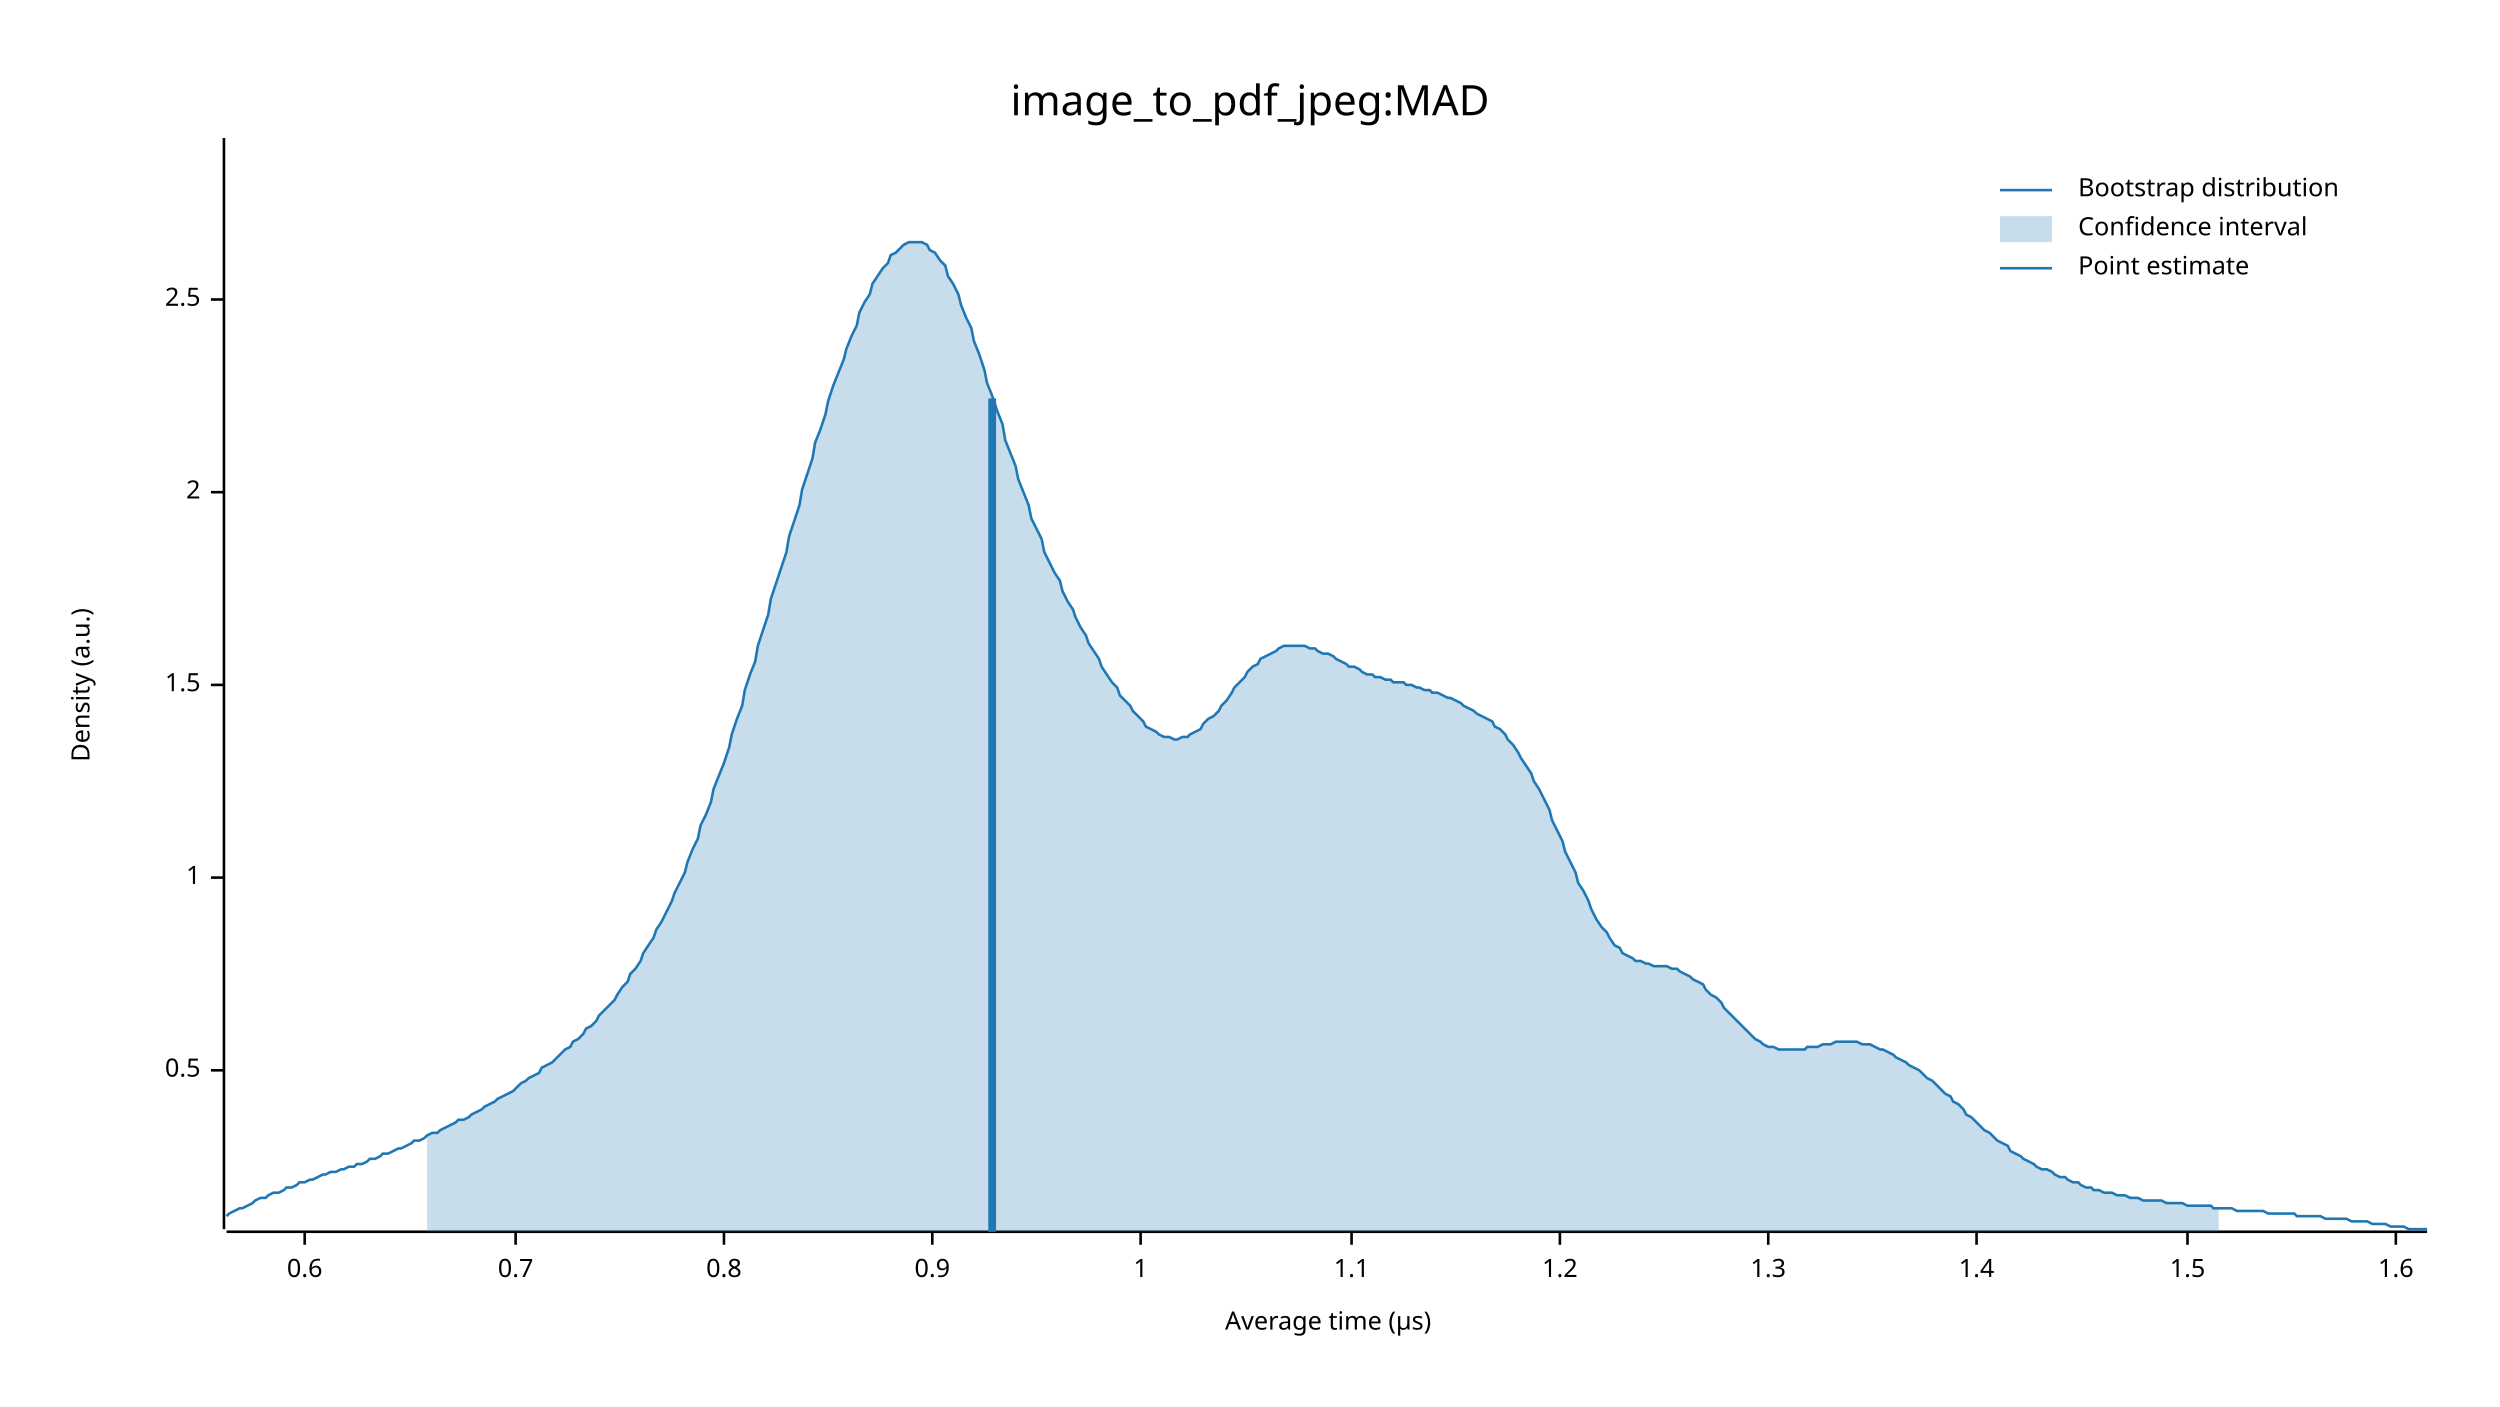
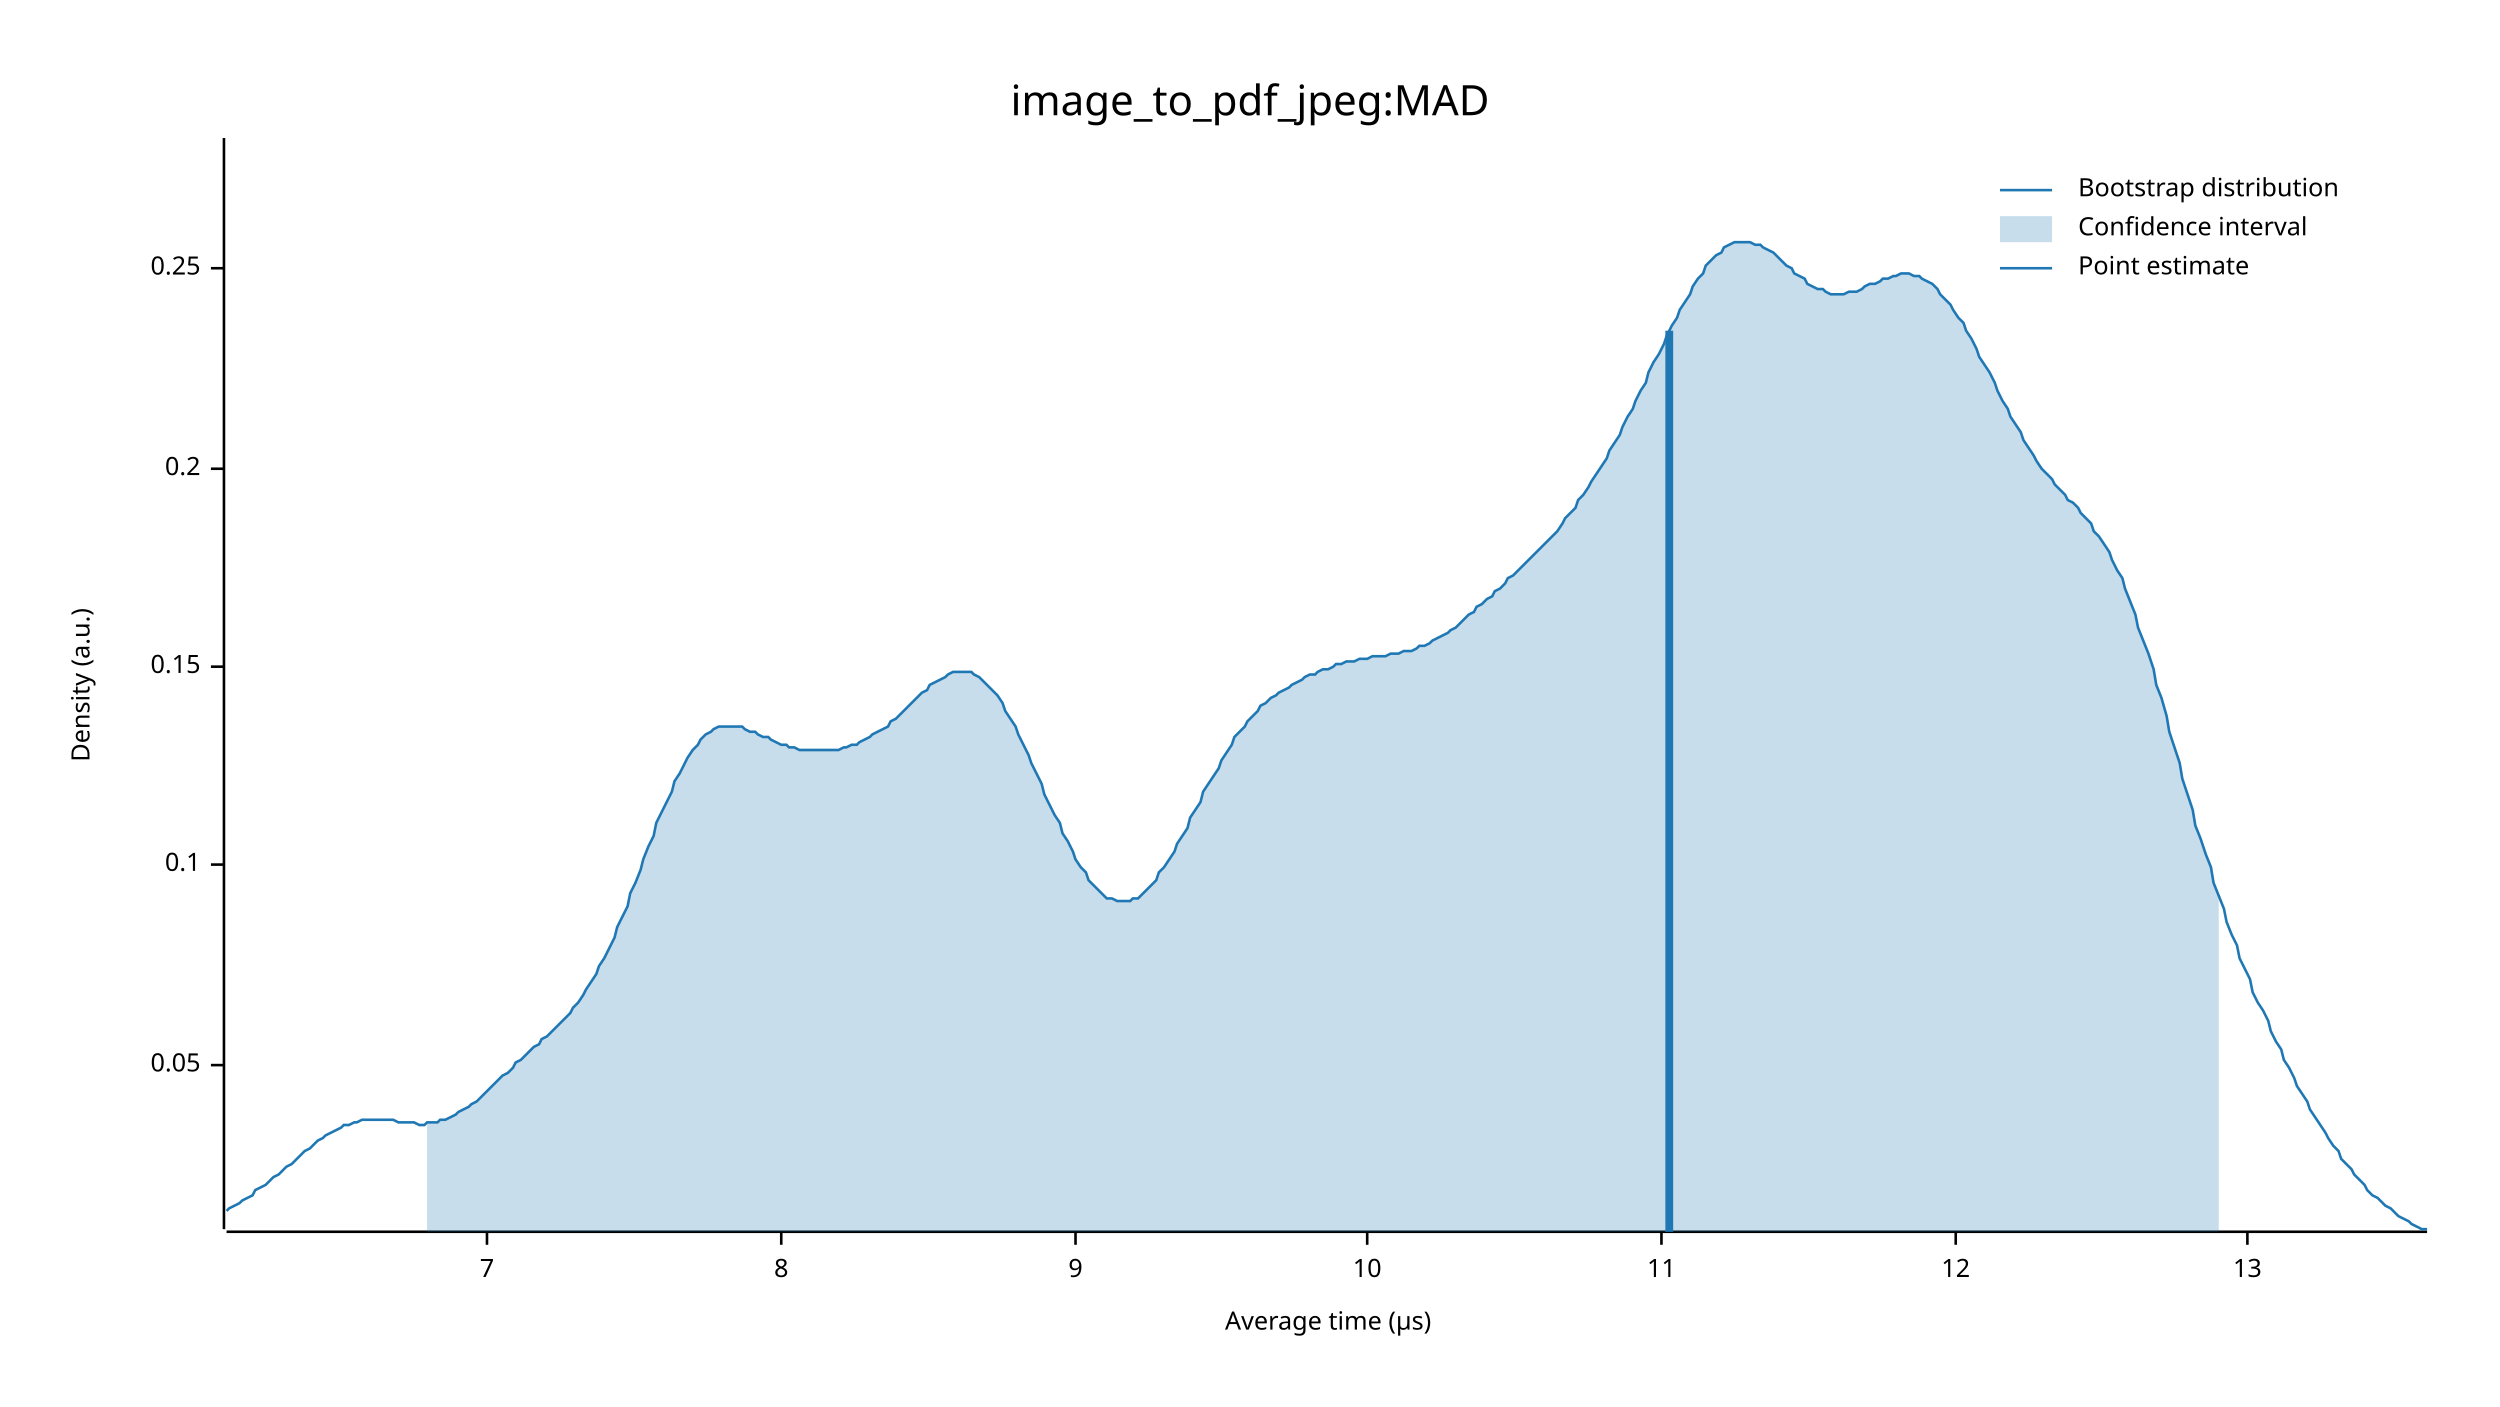
<svg xmlns="http://www.w3.org/2000/svg" width="960" height="540" viewBox="0 0 960 540">
  <text x="480" y="32" dy="0.76em" text-anchor="middle" font-family="sans-serif" font-size="16.129" opacity="1" fill="#000000">
image_to_pdf_jpeg:MAD
</text>
  <text x="27" y="263" dy="0.76em" text-anchor="middle" font-family="sans-serif" font-size="9.677" opacity="1" fill="#000000" transform="rotate(270, 27, 263)">
Density (a.u.)
</text>
  <text x="510" y="513" dy="-0.5ex" text-anchor="middle" font-family="sans-serif" font-size="9.677" opacity="1" fill="#000000">
Average time (µs)
</text>
  <polyline fill="none" opacity="1" stroke="#000000" stroke-width="1" points="86,53 86,472 " />
-   <text x="77" y="411" dy="0.5ex" text-anchor="end" font-family="sans-serif" font-size="9.677" opacity="1" fill="#000000">
- 0.5
+   <text x="77" y="409" dy="0.5ex" text-anchor="end" font-family="sans-serif" font-size="9.677" opacity="1" fill="#000000">
+ 0.05
</text>
-   <polyline fill="none" opacity="1" stroke="#000000" stroke-width="1" points="81,411 86,411 " />
-   <text x="77" y="337" dy="0.5ex" text-anchor="end" font-family="sans-serif" font-size="9.677" opacity="1" fill="#000000">
- 1
+   <polyline fill="none" opacity="1" stroke="#000000" stroke-width="1" points="81,409 86,409 " />
+   <text x="77" y="332" dy="0.5ex" text-anchor="end" font-family="sans-serif" font-size="9.677" opacity="1" fill="#000000">
+ 0.1
</text>
-   <polyline fill="none" opacity="1" stroke="#000000" stroke-width="1" points="81,337 86,337 " />
-   <text x="77" y="263" dy="0.5ex" text-anchor="end" font-family="sans-serif" font-size="9.677" opacity="1" fill="#000000">
- 1.5
+   <polyline fill="none" opacity="1" stroke="#000000" stroke-width="1" points="81,332 86,332 " />
+   <text x="77" y="256" dy="0.5ex" text-anchor="end" font-family="sans-serif" font-size="9.677" opacity="1" fill="#000000">
+ 0.15
</text>
-   <polyline fill="none" opacity="1" stroke="#000000" stroke-width="1" points="81,263 86,263 " />
-   <text x="77" y="189" dy="0.5ex" text-anchor="end" font-family="sans-serif" font-size="9.677" opacity="1" fill="#000000">
- 2
+   <polyline fill="none" opacity="1" stroke="#000000" stroke-width="1" points="81,256 86,256 " />
+   <text x="77" y="180" dy="0.5ex" text-anchor="end" font-family="sans-serif" font-size="9.677" opacity="1" fill="#000000">
+ 0.2
</text>
-   <polyline fill="none" opacity="1" stroke="#000000" stroke-width="1" points="81,189 86,189 " />
-   <text x="77" y="115" dy="0.5ex" text-anchor="end" font-family="sans-serif" font-size="9.677" opacity="1" fill="#000000">
- 2.5
+   <polyline fill="none" opacity="1" stroke="#000000" stroke-width="1" points="81,180 86,180 " />
+   <text x="77" y="103" dy="0.5ex" text-anchor="end" font-family="sans-serif" font-size="9.677" opacity="1" fill="#000000">
+ 0.25
</text>
-   <polyline fill="none" opacity="1" stroke="#000000" stroke-width="1" points="81,115 86,115 " />
+   <polyline fill="none" opacity="1" stroke="#000000" stroke-width="1" points="81,103 86,103 " />
  <polyline fill="none" opacity="1" stroke="#000000" stroke-width="1" points="87,473 932,473 " />
-   <text x="117" y="483" dy="0.76em" text-anchor="middle" font-family="sans-serif" font-size="9.677" opacity="1" fill="#000000">
- 0.6
+   <text x="187" y="483" dy="0.76em" text-anchor="middle" font-family="sans-serif" font-size="9.677" opacity="1" fill="#000000">
+ 7
</text>
-   <polyline fill="none" opacity="1" stroke="#000000" stroke-width="1" points="117,473 117,478 " />
-   <text x="198" y="483" dy="0.76em" text-anchor="middle" font-family="sans-serif" font-size="9.677" opacity="1" fill="#000000">
- 0.7
+   <polyline fill="none" opacity="1" stroke="#000000" stroke-width="1" points="187,473 187,478 " />
+   <text x="300" y="483" dy="0.76em" text-anchor="middle" font-family="sans-serif" font-size="9.677" opacity="1" fill="#000000">
+ 8
</text>
-   <polyline fill="none" opacity="1" stroke="#000000" stroke-width="1" points="198,473 198,478 " />
-   <text x="278" y="483" dy="0.76em" text-anchor="middle" font-family="sans-serif" font-size="9.677" opacity="1" fill="#000000">
- 0.8
+   <polyline fill="none" opacity="1" stroke="#000000" stroke-width="1" points="300,473 300,478 " />
+   <text x="413" y="483" dy="0.76em" text-anchor="middle" font-family="sans-serif" font-size="9.677" opacity="1" fill="#000000">
+ 9
</text>
-   <polyline fill="none" opacity="1" stroke="#000000" stroke-width="1" points="278,473 278,478 " />
-   <text x="358" y="483" dy="0.76em" text-anchor="middle" font-family="sans-serif" font-size="9.677" opacity="1" fill="#000000">
- 0.9
+   <polyline fill="none" opacity="1" stroke="#000000" stroke-width="1" points="413,473 413,478 " />
+   <text x="525" y="483" dy="0.76em" text-anchor="middle" font-family="sans-serif" font-size="9.677" opacity="1" fill="#000000">
+ 10
</text>
-   <polyline fill="none" opacity="1" stroke="#000000" stroke-width="1" points="358,473 358,478 " />
-   <text x="438" y="483" dy="0.76em" text-anchor="middle" font-family="sans-serif" font-size="9.677" opacity="1" fill="#000000">
- 1
+   <polyline fill="none" opacity="1" stroke="#000000" stroke-width="1" points="525,473 525,478 " />
+   <text x="638" y="483" dy="0.76em" text-anchor="middle" font-family="sans-serif" font-size="9.677" opacity="1" fill="#000000">
+ 11
</text>
-   <polyline fill="none" opacity="1" stroke="#000000" stroke-width="1" points="438,473 438,478 " />
-   <text x="519" y="483" dy="0.76em" text-anchor="middle" font-family="sans-serif" font-size="9.677" opacity="1" fill="#000000">
- 1.1
+   <polyline fill="none" opacity="1" stroke="#000000" stroke-width="1" points="638,473 638,478 " />
+   <text x="751" y="483" dy="0.76em" text-anchor="middle" font-family="sans-serif" font-size="9.677" opacity="1" fill="#000000">
+ 12
</text>
-   <polyline fill="none" opacity="1" stroke="#000000" stroke-width="1" points="519,473 519,478 " />
-   <text x="599" y="483" dy="0.76em" text-anchor="middle" font-family="sans-serif" font-size="9.677" opacity="1" fill="#000000">
- 1.2
+   <polyline fill="none" opacity="1" stroke="#000000" stroke-width="1" points="751,473 751,478 " />
+   <text x="863" y="483" dy="0.76em" text-anchor="middle" font-family="sans-serif" font-size="9.677" opacity="1" fill="#000000">
+ 13
</text>
-   <polyline fill="none" opacity="1" stroke="#000000" stroke-width="1" points="599,473 599,478 " />
-   <text x="679" y="483" dy="0.76em" text-anchor="middle" font-family="sans-serif" font-size="9.677" opacity="1" fill="#000000">
- 1.3
- </text>
-   <polyline fill="none" opacity="1" stroke="#000000" stroke-width="1" points="679,473 679,478 " />
-   <text x="759" y="483" dy="0.76em" text-anchor="middle" font-family="sans-serif" font-size="9.677" opacity="1" fill="#000000">
- 1.4
- </text>
-   <polyline fill="none" opacity="1" stroke="#000000" stroke-width="1" points="759,473 759,478 " />
-   <text x="840" y="483" dy="0.76em" text-anchor="middle" font-family="sans-serif" font-size="9.677" opacity="1" fill="#000000">
- 1.5
- </text>
-   <polyline fill="none" opacity="1" stroke="#000000" stroke-width="1" points="840,473 840,478 " />
-   <text x="920" y="483" dy="0.76em" text-anchor="middle" font-family="sans-serif" font-size="9.677" opacity="1" fill="#000000">
- 1.6
- </text>
-   <polyline fill="none" opacity="1" stroke="#000000" stroke-width="1" points="920,473 920,478 " />
-   <polyline fill="none" opacity="1" stroke="#1F78B4" stroke-width="1" points="87,467 88,466 90,465 92,464 93,464 95,463 97,462 98,461 100,460 102,460 103,459 105,458 107,458 109,457 110,456 112,456 114,455 115,454 117,454 119,453 120,453 122,452 124,451 125,451 127,450 129,450 131,449 132,449 134,448 136,448 137,447 139,447 141,446 142,445 144,445 146,444 147,443 149,443 151,442 153,441 154,441 156,440 158,439 159,438 161,438 163,437 164,436 166,435 168,435 169,434 171,433 173,432 175,431 176,430 178,430 180,429 181,428 183,427 185,426 186,425 188,424 190,423 191,422 193,421 195,420 197,419 198,418 200,416 202,415 203,414 205,413 207,412 208,410 210,409 212,408 214,406 215,405 217,403 219,402 220,400 222,399 224,397 225,395 227,394 229,392 230,390 232,388 234,386 236,384 237,382 239,379 241,377 242,374 244,372 246,369 247,366 249,363 251,360 252,357 254,354 256,350 258,346 259,343 261,339 263,335 264,331 266,326 268,322 269,317 271,313 273,308 274,303 276,298 278,293 280,287 281,282 283,276 285,271 286,265 288,259 290,254 291,248 293,242 295,236 296,230 298,224 300,218 302,212 303,206 305,200 307,194 308,188 310,182 312,176 313,170 315,165 317,159 318,154 320,148 322,143 324,138 325,134 327,129 329,125 330,120 332,116 334,113 335,109 337,106 339,103 341,101 342,98 344,97 346,95 347,94 349,93 351,93 352,93 354,93 356,94 357,96 359,97 361,100 363,102 364,106 366,109 368,113 369,117 371,122 373,126 374,131 376,136 378,142 379,147 381,152 383,158 385,163 386,169 388,174 390,179 391,184 393,189 395,194 396,199 398,203 400,207 401,212 403,216 405,220 407,223 408,227 410,231 412,234 413,237 415,241 417,244 418,247 420,250 422,253 423,256 425,259 427,262 429,264 430,267 432,269 434,271 435,273 437,275 439,277 440,279 442,280 444,281 445,282 447,283 449,283 451,284 452,284 454,283 456,283 457,282 459,281 461,280 462,278 464,276 466,275 468,273 469,271 471,269 473,266 474,264 476,262 478,260 479,258 481,256 483,255 484,253 486,252 488,251 490,250 491,249 493,248 495,248 496,248 498,248 500,248 501,248 503,249 505,249 506,250 508,251 510,251 512,252 513,253 515,254 517,255 518,256 520,256 522,257 523,258 525,259 527,259 528,260 530,260 532,261 534,261 535,262 537,262 539,262 540,263 542,263 544,264 545,264 547,265 549,265 550,266 552,266 554,267 556,268 557,268 559,269 561,270 562,271 564,272 566,273 567,274 569,275 571,276 573,277 574,279 576,280 578,282 579,284 581,286 583,289 584,291 586,294 588,297 589,300 591,303 593,307 595,311 596,315 598,319 600,323 601,327 603,331 605,335 606,339 608,342 610,346 611,349 613,353 615,356 617,358 618,360 620,363 622,364 623,366 625,367 627,368 628,369 630,369 632,370 633,370 635,371 637,371 639,371 640,371 642,372 644,372 645,373 647,374 649,375 650,376 652,377 654,378 655,380 657,382 659,383 661,385 662,387 664,389 666,391 667,392 669,394 671,396 672,397 674,399 676,400 677,401 679,402 681,402 683,403 684,403 686,403 688,403 689,403 691,403 693,403 694,402 696,402 698,402 700,401 701,401 703,401 705,400 706,400 708,400 710,400 711,400 713,400 715,401 716,401 718,401 720,402 722,403 723,403 725,404 727,405 728,406 730,407 732,408 733,409 735,410 737,411 738,412 740,414 742,415 744,417 745,418 747,420 749,421 750,423 752,424 754,426 755,428 757,429 759,431 760,432 762,434 764,435 766,437 767,438 769,439 771,440 772,442 774,443 776,444 777,445 779,446 781,447 782,448 784,449 786,449 788,450 789,451 791,452 793,452 794,453 796,454 798,454 799,455 801,456 803,456 804,457 806,457 808,458 810,458 811,458 813,459 815,459 816,459 818,460 820,460 821,460 823,461 825,461 827,461 828,461 830,461 832,462 833,462 835,462 837,462 838,462 840,463 842,463 843,463 845,463 847,463 849,463 850,464 852,464 854,464 855,464 857,464 859,465 860,465 862,465 864,465 865,465 867,465 869,465 871,466 872,466 874,466 876,466 877,466 879,466 881,466 882,467 884,467 886,467 887,467 889,467 891,467 893,468 894,468 896,468 898,468 899,468 901,468 903,469 904,469 906,469 908,469 909,469 911,470 913,470 915,470 916,470 918,471 920,471 921,471 923,471 925,472 926,472 928,472 930,472 932,472 " />
-   <polygon opacity="0.25" fill="#1F78B4" points="164,436 166,435 168,435 169,434 171,433 173,432 175,431 176,430 178,430 180,429 181,428 183,427 185,426 186,425 188,424 190,423 191,422 193,421 195,420 197,419 198,418 200,416 202,415 203,414 205,413 207,412 208,410 210,409 212,408 214,406 215,405 217,403 219,402 220,400 222,399 224,397 225,395 227,394 229,392 230,390 232,388 234,386 236,384 237,382 239,379 241,377 242,374 244,372 246,369 247,366 249,363 251,360 252,357 254,354 256,350 258,346 259,343 261,339 263,335 264,331 266,326 268,322 269,317 271,313 273,308 274,303 276,298 278,293 280,287 281,282 283,276 285,271 286,265 288,259 290,254 291,248 293,242 295,236 296,230 298,224 300,218 302,212 303,206 305,200 307,194 308,188 310,182 312,176 313,170 315,165 317,159 318,154 320,148 322,143 324,138 325,134 327,129 329,125 330,120 332,116 334,113 335,109 337,106 339,103 341,101 342,98 344,97 346,95 347,94 349,93 351,93 352,93 354,93 356,94 357,96 359,97 361,100 363,102 364,106 366,109 368,113 369,117 371,122 373,126 374,131 376,136 378,142 379,147 381,152 383,158 385,163 386,169 388,174 390,179 391,184 393,189 395,194 396,199 398,203 400,207 401,212 403,216 405,220 407,223 408,227 410,231 412,234 413,237 415,241 417,244 418,247 420,250 422,253 423,256 425,259 427,262 429,264 430,267 432,269 434,271 435,273 437,275 439,277 440,279 442,280 444,281 445,282 447,283 449,283 451,284 452,284 454,283 456,283 457,282 459,281 461,280 462,278 464,276 466,275 468,273 469,271 471,269 473,266 474,264 476,262 478,260 479,258 481,256 483,255 484,253 486,252 488,251 490,250 491,249 493,248 495,248 496,248 498,248 500,248 501,248 503,249 505,249 506,250 508,251 510,251 512,252 513,253 515,254 517,255 518,256 520,256 522,257 523,258 525,259 527,259 528,260 530,260 532,261 534,261 535,262 537,262 539,262 540,263 542,263 544,264 545,264 547,265 549,265 550,266 552,266 554,267 556,268 557,268 559,269 561,270 562,271 564,272 566,273 567,274 569,275 571,276 573,277 574,279 576,280 578,282 579,284 581,286 583,289 584,291 586,294 588,297 589,300 591,303 593,307 595,311 596,315 598,319 600,323 601,327 603,331 605,335 606,339 608,342 610,346 611,349 613,353 615,356 617,358 618,360 620,363 622,364 623,366 625,367 627,368 628,369 630,369 632,370 633,370 635,371 637,371 639,371 640,371 642,372 644,372 645,373 647,374 649,375 650,376 652,377 654,378 655,380 657,382 659,383 661,385 662,387 664,389 666,391 667,392 669,394 671,396 672,397 674,399 676,400 677,401 679,402 681,402 683,403 684,403 686,403 688,403 689,403 691,403 693,403 694,402 696,402 698,402 700,401 701,401 703,401 705,400 706,400 708,400 710,400 711,400 713,400 715,401 716,401 718,401 720,402 722,403 723,403 725,404 727,405 728,406 730,407 732,408 733,409 735,410 737,411 738,412 740,414 742,415 744,417 745,418 747,420 749,421 750,423 752,424 754,426 755,428 757,429 759,431 760,432 762,434 764,435 766,437 767,438 769,439 771,440 772,442 774,443 776,444 777,445 779,446 781,447 782,448 784,449 786,449 788,450 789,451 791,452 793,452 794,453 796,454 798,454 799,455 801,456 803,456 804,457 806,457 808,458 810,458 811,458 813,459 815,459 816,459 818,460 820,460 821,460 823,461 825,461 827,461 828,461 830,461 832,462 833,462 835,462 837,462 838,462 840,463 842,463 843,463 845,463 847,463 849,463 850,464 852,464 852,473 164,473 " />
-   <polyline fill="none" opacity="1" stroke="#1F78B4" stroke-width="3" points="381,473 381,153 " />
+   <polyline fill="none" opacity="1" stroke="#000000" stroke-width="1" points="863,473 863,478 " />
+   <polyline fill="none" opacity="1" stroke="#1F78B4" stroke-width="1" points="87,465 88,464 90,463 92,462 93,461 95,460 97,459 98,457 100,456 102,455 103,454 105,452 107,451 109,449 110,448 112,447 114,445 115,444 117,442 119,441 120,440 122,438 124,437 125,436 127,435 129,434 131,433 132,432 134,432 136,431 137,431 139,430 141,430 142,430 144,430 146,430 147,430 149,430 151,430 153,431 154,431 156,431 158,431 159,431 161,432 163,432 164,431 166,431 168,431 169,430 171,430 173,429 175,428 176,427 178,426 180,425 181,424 183,423 185,421 186,420 188,418 190,416 191,415 193,413 195,412 197,410 198,408 200,407 202,405 203,404 205,402 207,401 208,399 210,398 212,396 214,394 215,393 217,391 219,389 220,387 222,385 224,382 225,380 227,377 229,374 230,371 232,368 234,364 236,360 237,356 239,352 241,348 242,343 244,339 246,334 247,330 249,325 251,321 252,316 254,312 256,308 258,304 259,300 261,297 263,293 264,291 266,288 268,286 269,284 271,282 273,281 274,280 276,279 278,279 280,279 281,279 283,279 285,279 286,280 288,281 290,281 291,282 293,283 295,283 296,284 298,285 300,286 302,286 303,287 305,287 307,288 308,288 310,288 312,288 313,288 315,288 317,288 318,288 320,288 322,288 324,287 325,287 327,286 329,286 330,285 332,284 334,283 335,282 337,281 339,280 341,279 342,277 344,276 346,274 347,273 349,271 351,269 352,268 354,266 356,265 357,263 359,262 361,261 363,260 364,259 366,258 368,258 369,258 371,258 373,258 374,259 376,260 378,262 379,263 381,265 383,267 385,270 386,273 388,276 390,279 391,282 393,286 395,290 396,293 398,297 400,301 401,305 403,309 405,313 407,316 408,320 410,323 412,327 413,330 415,333 417,335 418,338 420,340 422,342 423,343 425,345 427,345 429,346 430,346 432,346 434,346 435,345 437,345 439,343 440,342 442,340 444,338 445,335 447,333 449,330 451,327 452,324 454,321 456,318 457,314 459,311 461,308 462,304 464,301 466,298 468,295 469,292 471,289 473,286 474,283 476,281 478,279 479,277 481,275 483,273 484,271 486,270 488,268 490,267 491,266 493,265 495,264 496,263 498,262 500,261 501,260 503,259 505,259 506,258 508,257 510,257 512,256 513,255 515,255 517,254 518,254 520,254 522,253 523,253 525,253 527,252 528,252 530,252 532,252 534,251 535,251 537,251 539,250 540,250 542,250 544,249 545,248 547,248 549,247 550,246 552,245 554,244 556,243 557,242 559,241 561,239 562,238 564,236 566,235 567,233 569,232 571,230 573,229 574,227 576,226 578,224 579,222 581,221 583,219 584,218 586,216 588,214 589,213 591,211 593,209 595,207 596,206 598,204 600,201 601,199 603,197 605,195 606,192 608,190 610,187 611,185 613,182 615,179 617,176 618,173 620,170 622,167 623,164 625,160 627,157 628,154 630,150 632,147 633,143 635,139 637,136 639,132 640,129 642,125 644,122 645,119 647,116 649,113 650,110 652,107 654,105 655,102 657,100 659,98 661,97 662,95 664,94 666,93 667,93 669,93 671,93 672,93 674,94 676,94 677,95 679,96 681,97 683,99 684,100 686,102 688,103 689,105 691,106 693,107 694,109 696,110 698,111 700,111 701,112 703,113 705,113 706,113 708,113 710,112 711,112 713,112 715,111 716,110 718,109 720,109 722,108 723,107 725,107 727,106 728,106 730,105 732,105 733,105 735,106 737,106 738,107 740,108 742,109 744,111 745,113 747,115 749,117 750,119 752,122 754,124 755,127 757,130 759,134 760,137 762,140 764,143 766,147 767,150 769,154 771,157 772,160 774,163 776,166 777,169 779,172 781,175 782,177 784,180 786,182 788,184 789,186 791,188 793,190 794,192 796,193 798,195 799,197 801,199 803,201 804,204 806,206 808,209 810,212 811,215 813,219 815,222 816,226 818,231 820,236 821,241 823,246 825,251 827,257 828,263 830,268 832,275 833,281 835,287 837,293 838,299 840,305 842,311 843,317 845,322 847,328 849,333 850,339 852,344 854,349 855,354 857,359 859,363 860,368 862,372 864,376 865,381 867,385 869,388 871,392 872,396 874,400 876,403 877,407 879,410 881,414 882,417 884,420 886,423 887,426 889,429 891,432 893,435 894,437 896,440 898,442 899,445 901,447 903,449 904,451 906,453 908,455 909,457 911,459 913,460 915,462 916,463 918,464 920,466 921,467 923,468 925,469 926,470 928,471 930,472 932,472 " />
+   <polygon opacity="0.25" fill="#1F78B4" points="164,431 166,431 168,431 169,430 171,430 173,429 175,428 176,427 178,426 180,425 181,424 183,423 185,421 186,420 188,418 190,416 191,415 193,413 195,412 197,410 198,408 200,407 202,405 203,404 205,402 207,401 208,399 210,398 212,396 214,394 215,393 217,391 219,389 220,387 222,385 224,382 225,380 227,377 229,374 230,371 232,368 234,364 236,360 237,356 239,352 241,348 242,343 244,339 246,334 247,330 249,325 251,321 252,316 254,312 256,308 258,304 259,300 261,297 263,293 264,291 266,288 268,286 269,284 271,282 273,281 274,280 276,279 278,279 280,279 281,279 283,279 285,279 286,280 288,281 290,281 291,282 293,283 295,283 296,284 298,285 300,286 302,286 303,287 305,287 307,288 308,288 310,288 312,288 313,288 315,288 317,288 318,288 320,288 322,288 324,287 325,287 327,286 329,286 330,285 332,284 334,283 335,282 337,281 339,280 341,279 342,277 344,276 346,274 347,273 349,271 351,269 352,268 354,266 356,265 357,263 359,262 361,261 363,260 364,259 366,258 368,258 369,258 371,258 373,258 374,259 376,260 378,262 379,263 381,265 383,267 385,270 386,273 388,276 390,279 391,282 393,286 395,290 396,293 398,297 400,301 401,305 403,309 405,313 407,316 408,320 410,323 412,327 413,330 415,333 417,335 418,338 420,340 422,342 423,343 425,345 427,345 429,346 430,346 432,346 434,346 435,345 437,345 439,343 440,342 442,340 444,338 445,335 447,333 449,330 451,327 452,324 454,321 456,318 457,314 459,311 461,308 462,304 464,301 466,298 468,295 469,292 471,289 473,286 474,283 476,281 478,279 479,277 481,275 483,273 484,271 486,270 488,268 490,267 491,266 493,265 495,264 496,263 498,262 500,261 501,260 503,259 505,259 506,258 508,257 510,257 512,256 513,255 515,255 517,254 518,254 520,254 522,253 523,253 525,253 527,252 528,252 530,252 532,252 534,251 535,251 537,251 539,250 540,250 542,250 544,249 545,248 547,248 549,247 550,246 552,245 554,244 556,243 557,242 559,241 561,239 562,238 564,236 566,235 567,233 569,232 571,230 573,229 574,227 576,226 578,224 579,222 581,221 583,219 584,218 586,216 588,214 589,213 591,211 593,209 595,207 596,206 598,204 600,201 601,199 603,197 605,195 606,192 608,190 610,187 611,185 613,182 615,179 617,176 618,173 620,170 622,167 623,164 625,160 627,157 628,154 630,150 632,147 633,143 635,139 637,136 639,132 640,129 642,125 644,122 645,119 647,116 649,113 650,110 652,107 654,105 655,102 657,100 659,98 661,97 662,95 664,94 666,93 667,93 669,93 671,93 672,93 674,94 676,94 677,95 679,96 681,97 683,99 684,100 686,102 688,103 689,105 691,106 693,107 694,109 696,110 698,111 700,111 701,112 703,113 705,113 706,113 708,113 710,112 711,112 713,112 715,111 716,110 718,109 720,109 722,108 723,107 725,107 727,106 728,106 730,105 732,105 733,105 735,106 737,106 738,107 740,108 742,109 744,111 745,113 747,115 749,117 750,119 752,122 754,124 755,127 757,130 759,134 760,137 762,140 764,143 766,147 767,150 769,154 771,157 772,160 774,163 776,166 777,169 779,172 781,175 782,177 784,180 786,182 788,184 789,186 791,188 793,190 794,192 796,193 798,195 799,197 801,199 803,201 804,204 806,206 808,209 810,212 811,215 813,219 815,222 816,226 818,231 820,236 821,241 823,246 825,251 827,257 828,263 830,268 832,275 833,281 835,287 837,293 838,299 840,305 842,311 843,317 845,322 847,328 849,333 850,339 852,344 852,473 164,473 " />
+   <polyline fill="none" opacity="1" stroke="#1F78B4" stroke-width="3" points="641,473 641,127 " />
  <text x="798" y="68" dy="0.76em" text-anchor="start" font-family="sans-serif" font-size="9.677" opacity="1" fill="#000000">
Bootstrap distribution
</text>
  <text x="798" y="83" dy="0.76em" text-anchor="start" font-family="sans-serif" font-size="9.677" opacity="1" fill="#000000">
Confidence interval
</text>
  <text x="798" y="98" dy="0.76em" text-anchor="start" font-family="sans-serif" font-size="9.677" opacity="1" fill="#000000">
Point estimate
</text>
  <polyline fill="none" opacity="1" stroke="#1F78B4" stroke-width="1" points="768,73 788,73 " />
  <rect x="768" y="83" width="20" height="10" opacity="0.25" fill="#1F78B4" stroke="none" />
  <polyline fill="none" opacity="1" stroke="#1F78B4" stroke-width="1" points="768,103 788,103 " />
</svg>
